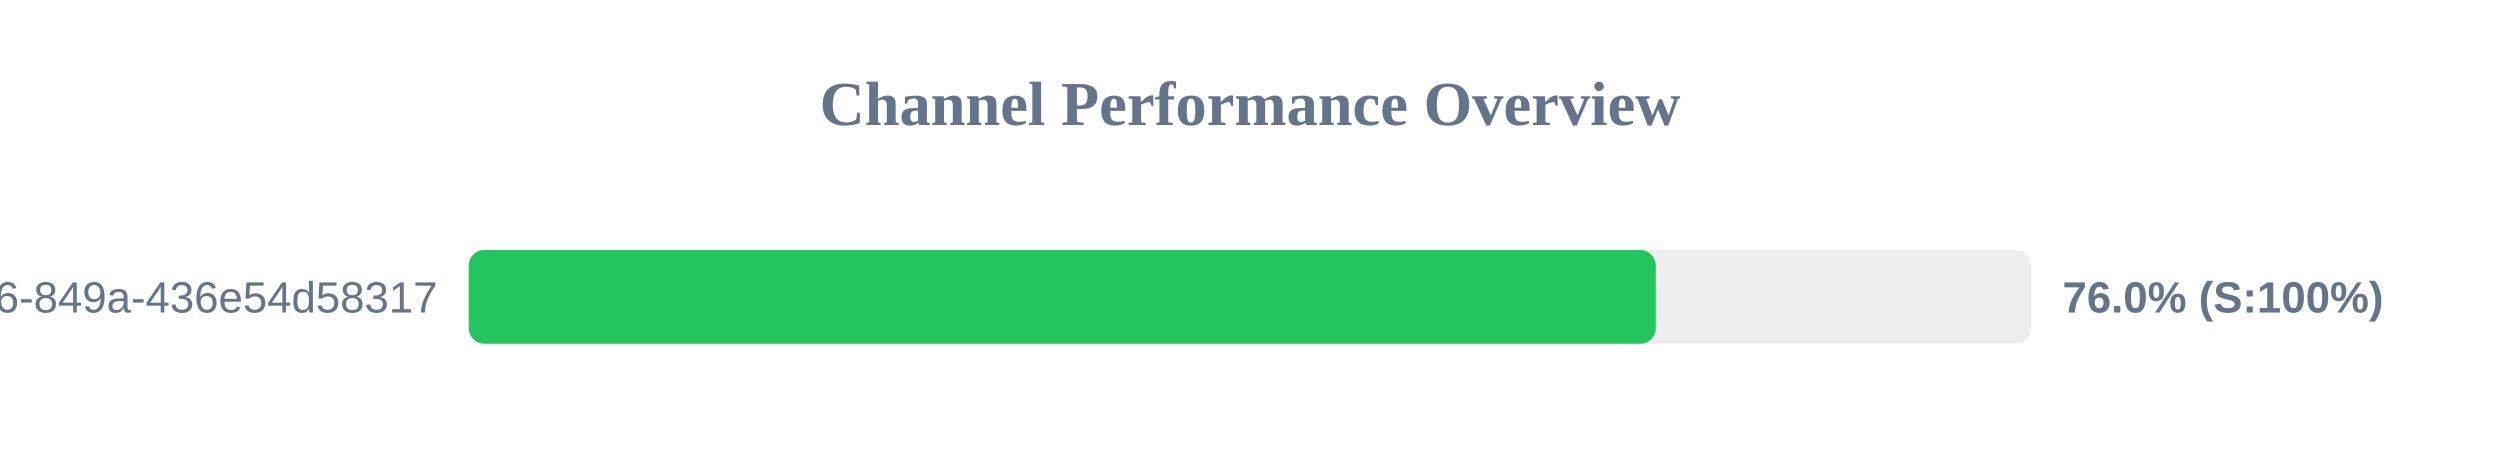
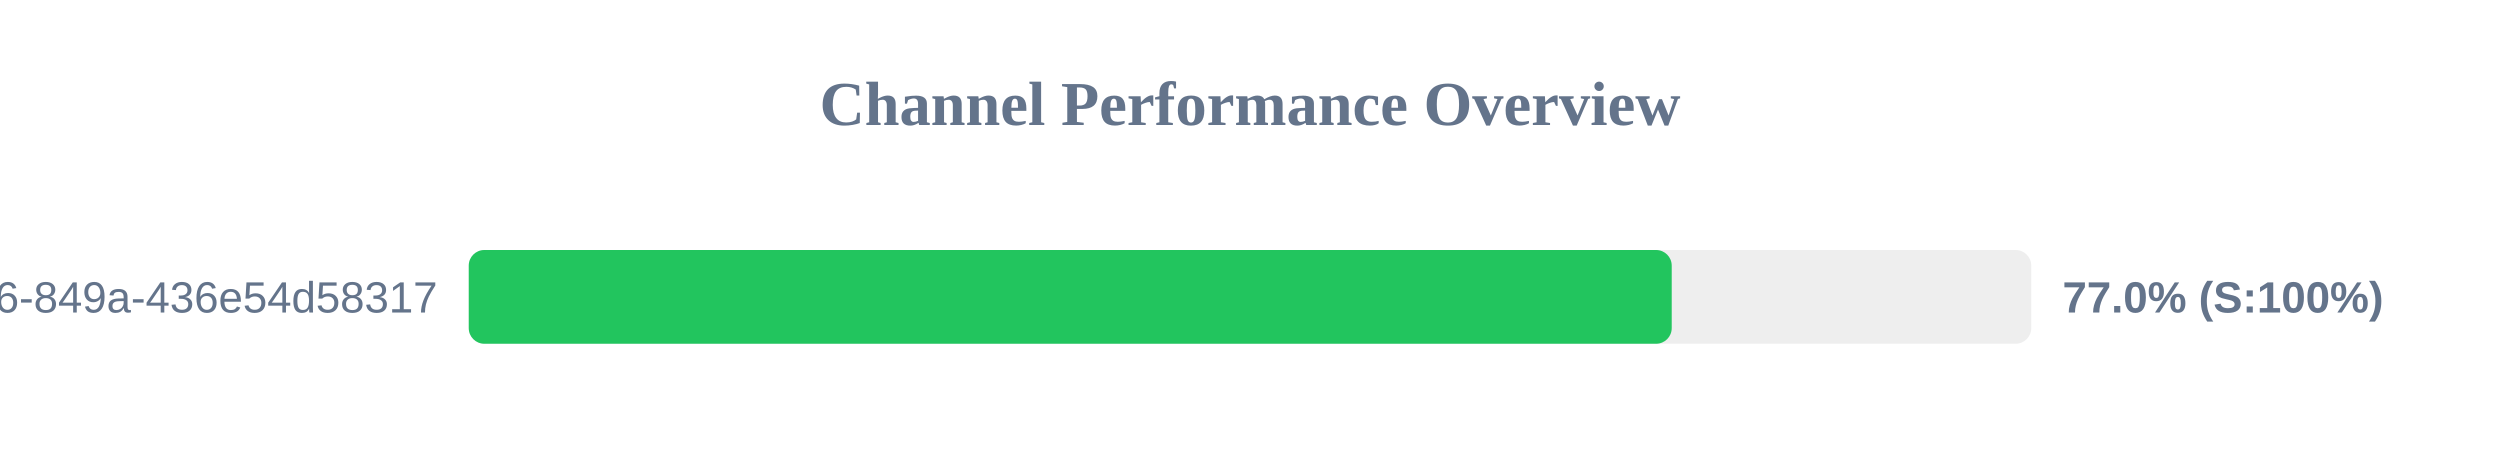
<svg xmlns="http://www.w3.org/2000/svg" width="800" height="150" version="1.1">
  <style>
        .row { font: 14px Arial; fill: #64748b; }
        .score { font: bold 14px Arial; fill: #64748b; }
    </style>
  <text x="400" y="40" text-anchor="middle" font-size="20px" font-weight="bold" fill="#64748b">Channel Performance Overview</text>
  <rect x="150" y="80" width="500" height="30" fill="#eee" rx="5" />
-   <rect x="150" y="80" width="379.85" height="30" fill="#22c55e" rx="5" />
+   <rect x="150" y="80" width="384.95" height="30" fill="#22c55e" rx="5" />
  <text x="140" y="100" text-anchor="end" class="row">?uuid=29fbd51f-03c8-4d76-849a-436e54d58317</text>
-   <text x="660" y="100" text-anchor="start" class="score">76.0% (S:100%)</text>
+   <text x="660" y="100" text-anchor="start" class="score">77.0% (S:100%)</text>
</svg>
